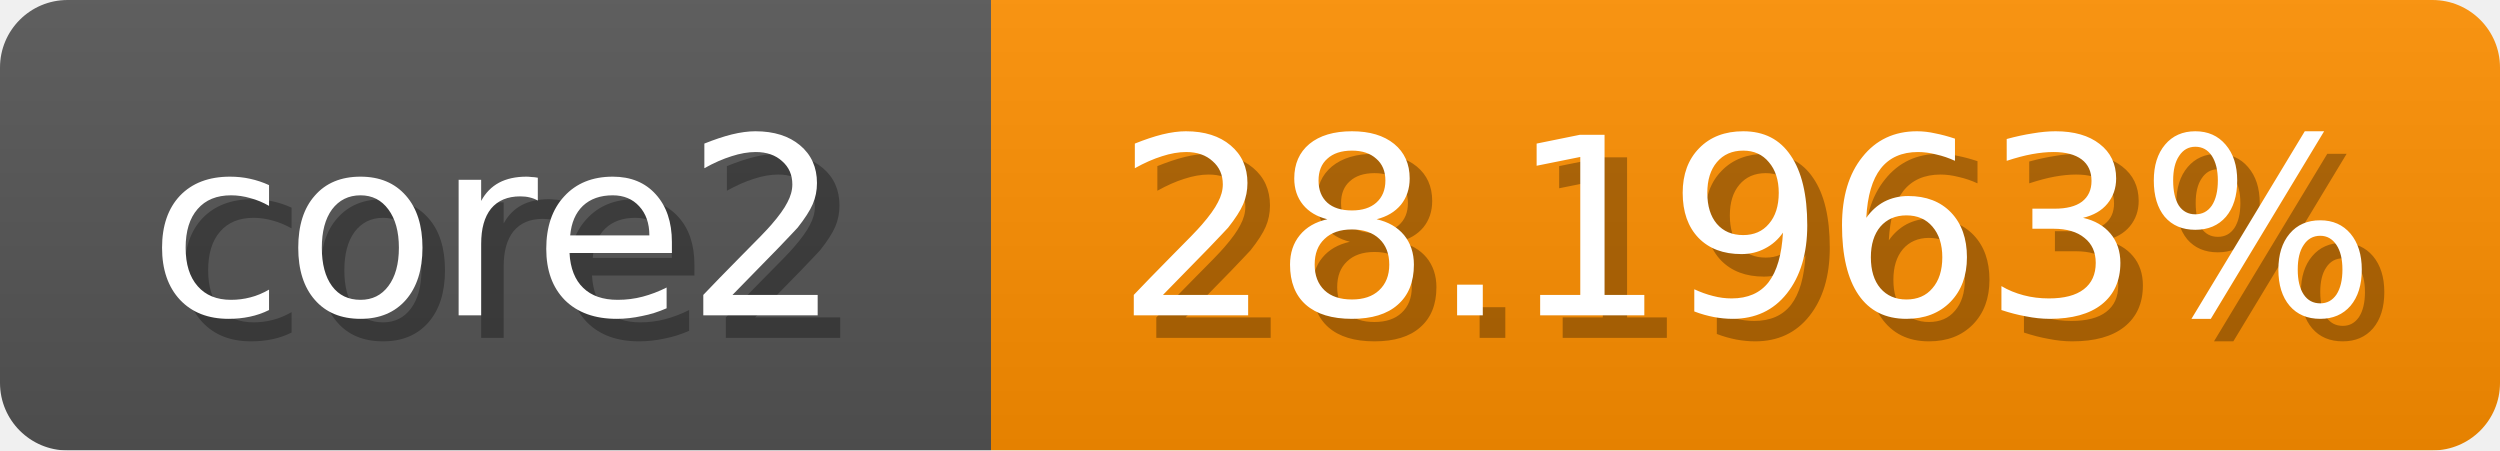
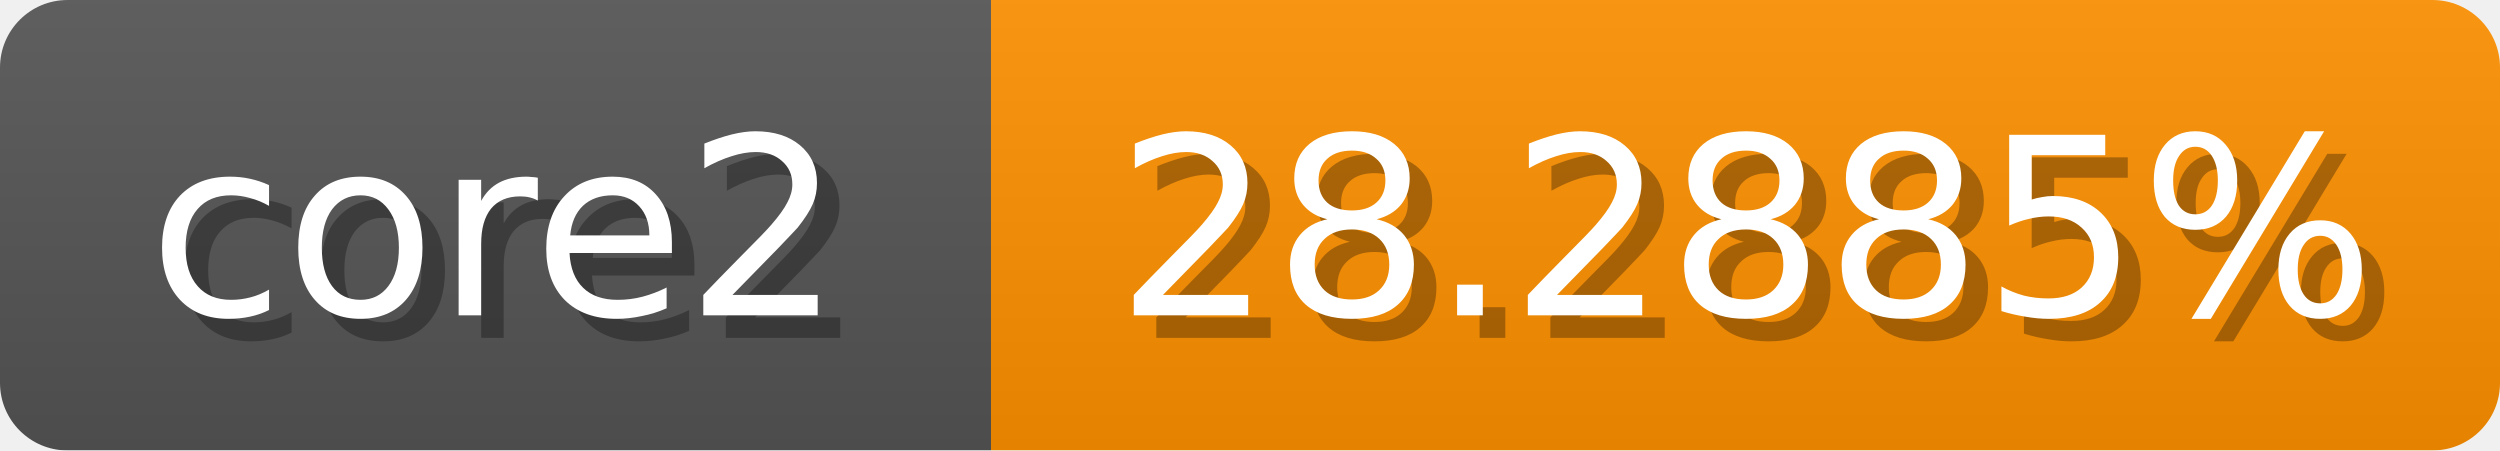
<svg xmlns="http://www.w3.org/2000/svg" width="111" height="20">
  <linearGradient id="b" x2="0" y2="100%">
    <stop offset="0" stop-color="#bbb" stop-opacity=".1" />
    <stop offset="1" stop-opacity=".1" />
  </linearGradient>
  <mask id="anybadge_1">
    <rect width="111" height="20" rx="3" fill="#fff" />
  </mask>
  <g mask="url(#anybadge_1)">
    <path fill="#555" d="M0 0h44v20H0z" />
-     <path fill="#ff9000" d="M44 0h67v20H44z" />
+     <path fill="#ff9100" d="M44 0h67v20H44z" />
    <path fill="url(#b)" d="M0 0h111v20H0z" />
  </g>
  <g fill="#fff" text-anchor="middle" font-family="DejaVu Sans,Verdana,Geneva,sans-serif" font-size="11">
    <text x="23.0" y="15" fill="#010101" fill-opacity=".3">core2</text>
    <text x="22.0" y="14">core2</text>
  </g>
  <g fill="#fff" text-anchor="middle" font-family="DejaVu Sans,Verdana,Geneva,sans-serif" font-size="11">
-     <text x="78.5" y="15" fill="#010101" fill-opacity=".3">28.1963%</text>
-     <text x="77.5" y="14">28.1963%</text>
+     <text x="78.5" y="15" fill="#010101" fill-opacity=".3">28.2885%</text>
+     <text x="77.5" y="14">28.2885%</text>
  </g>
</svg>
